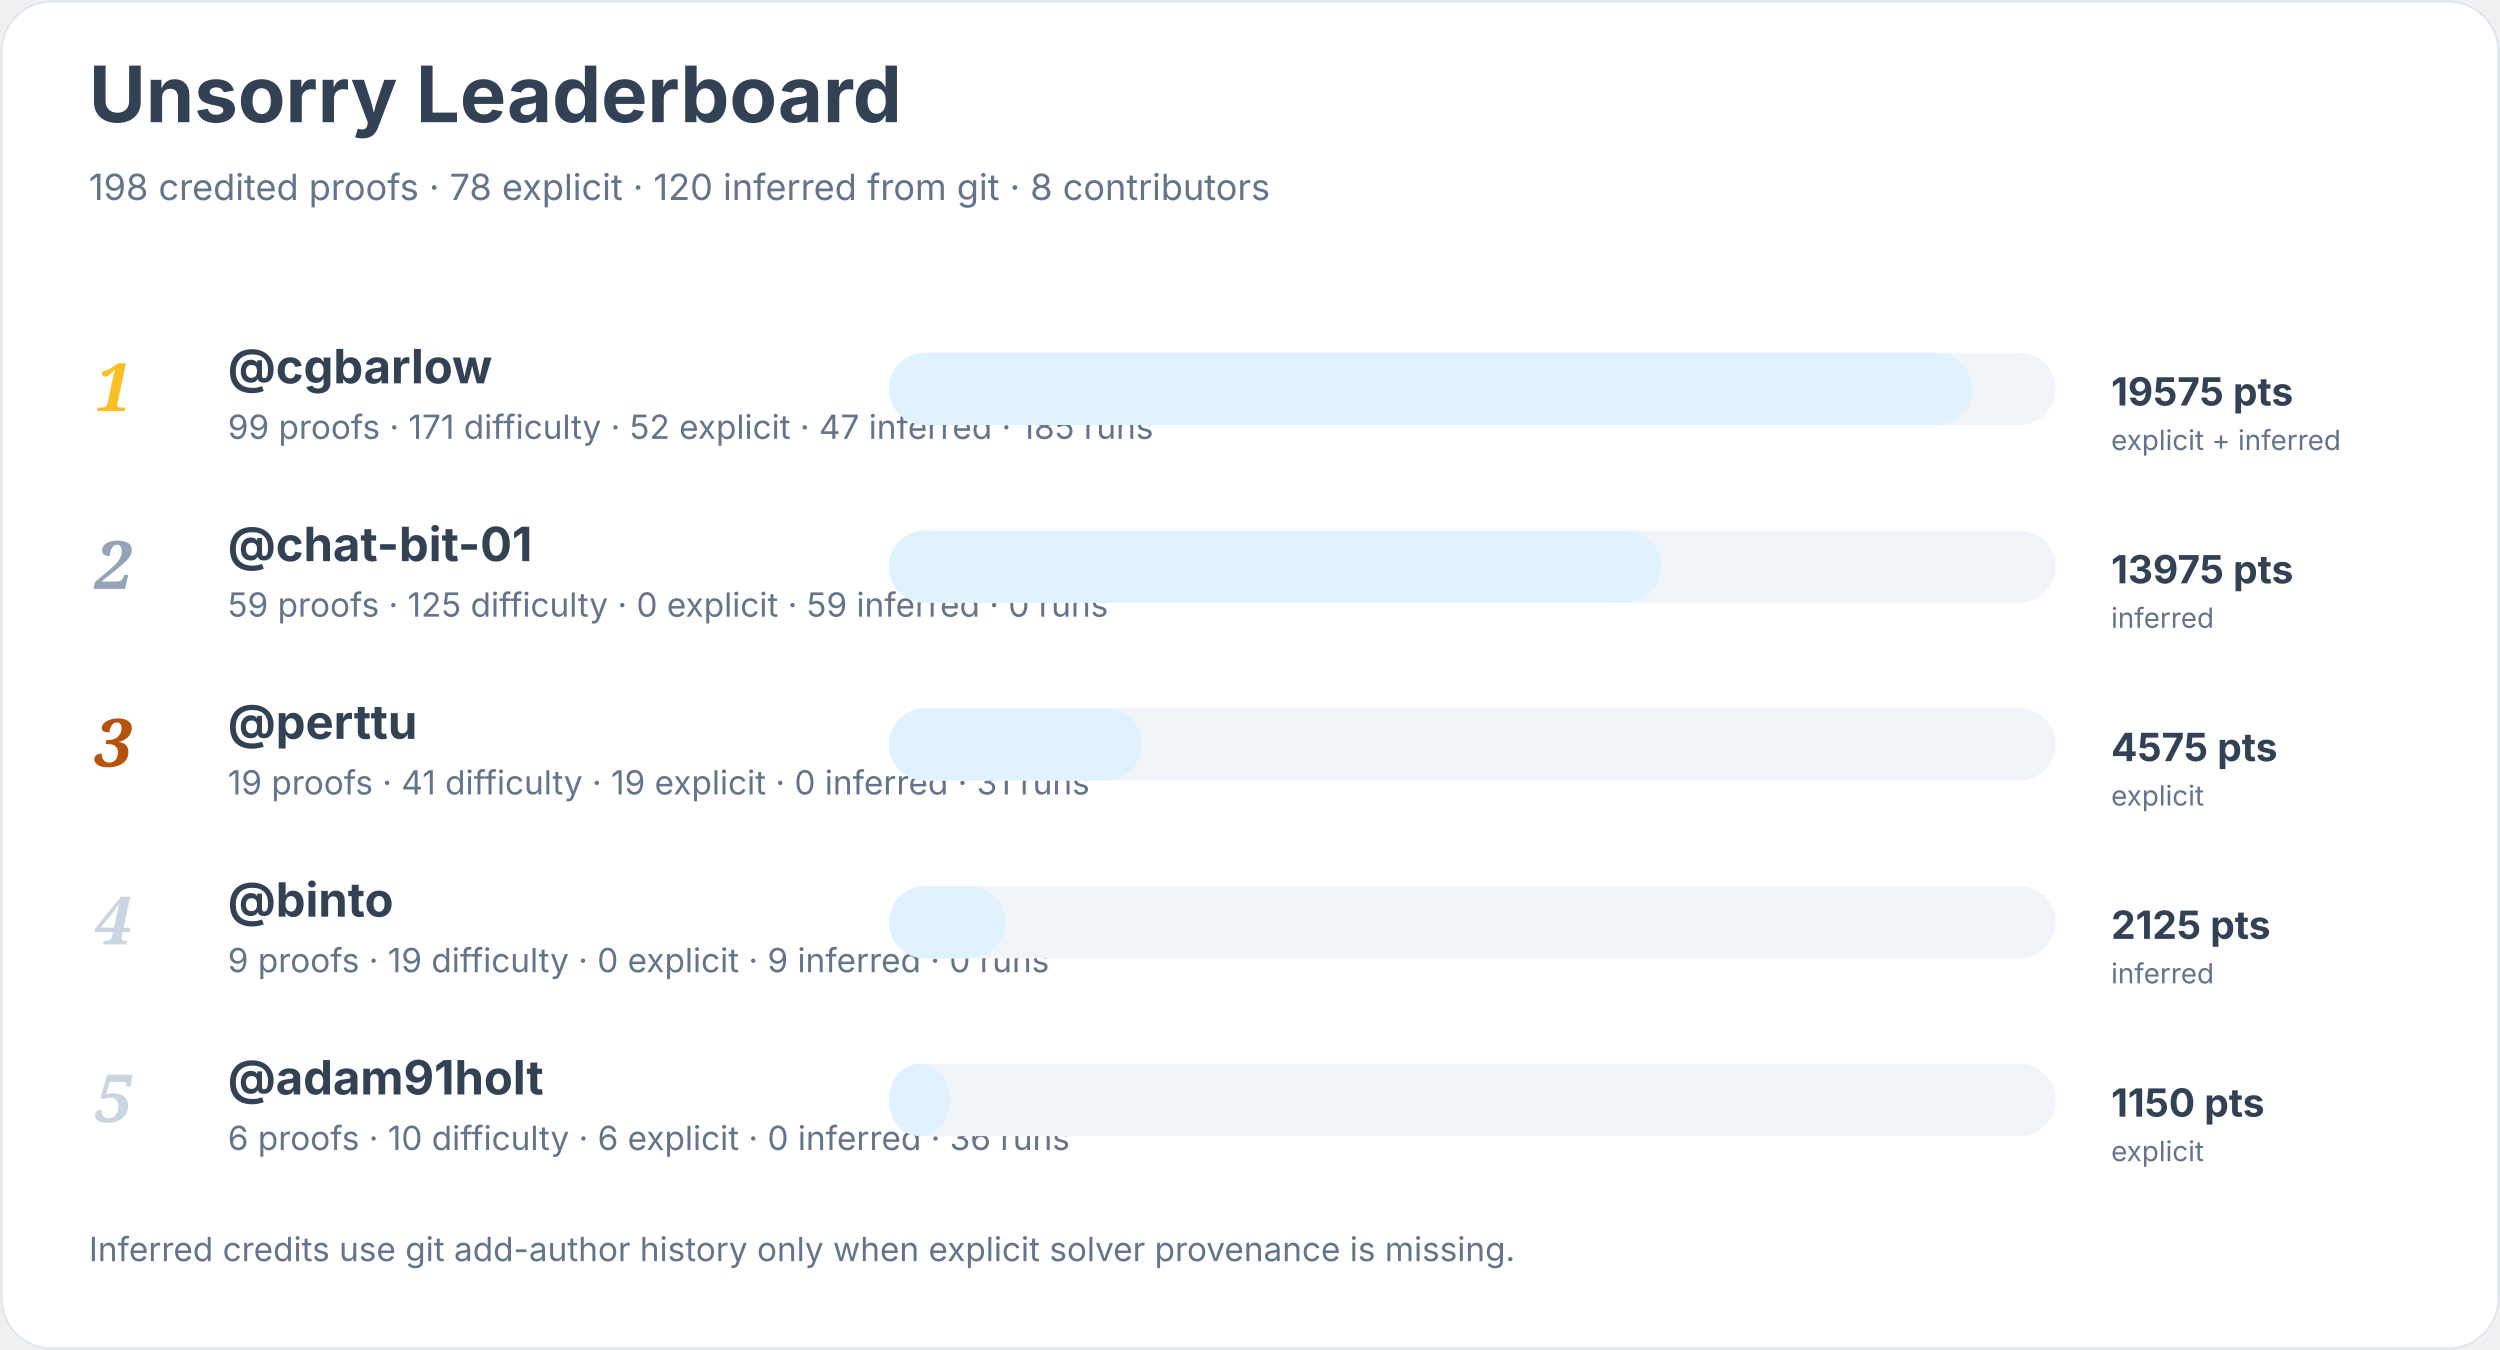
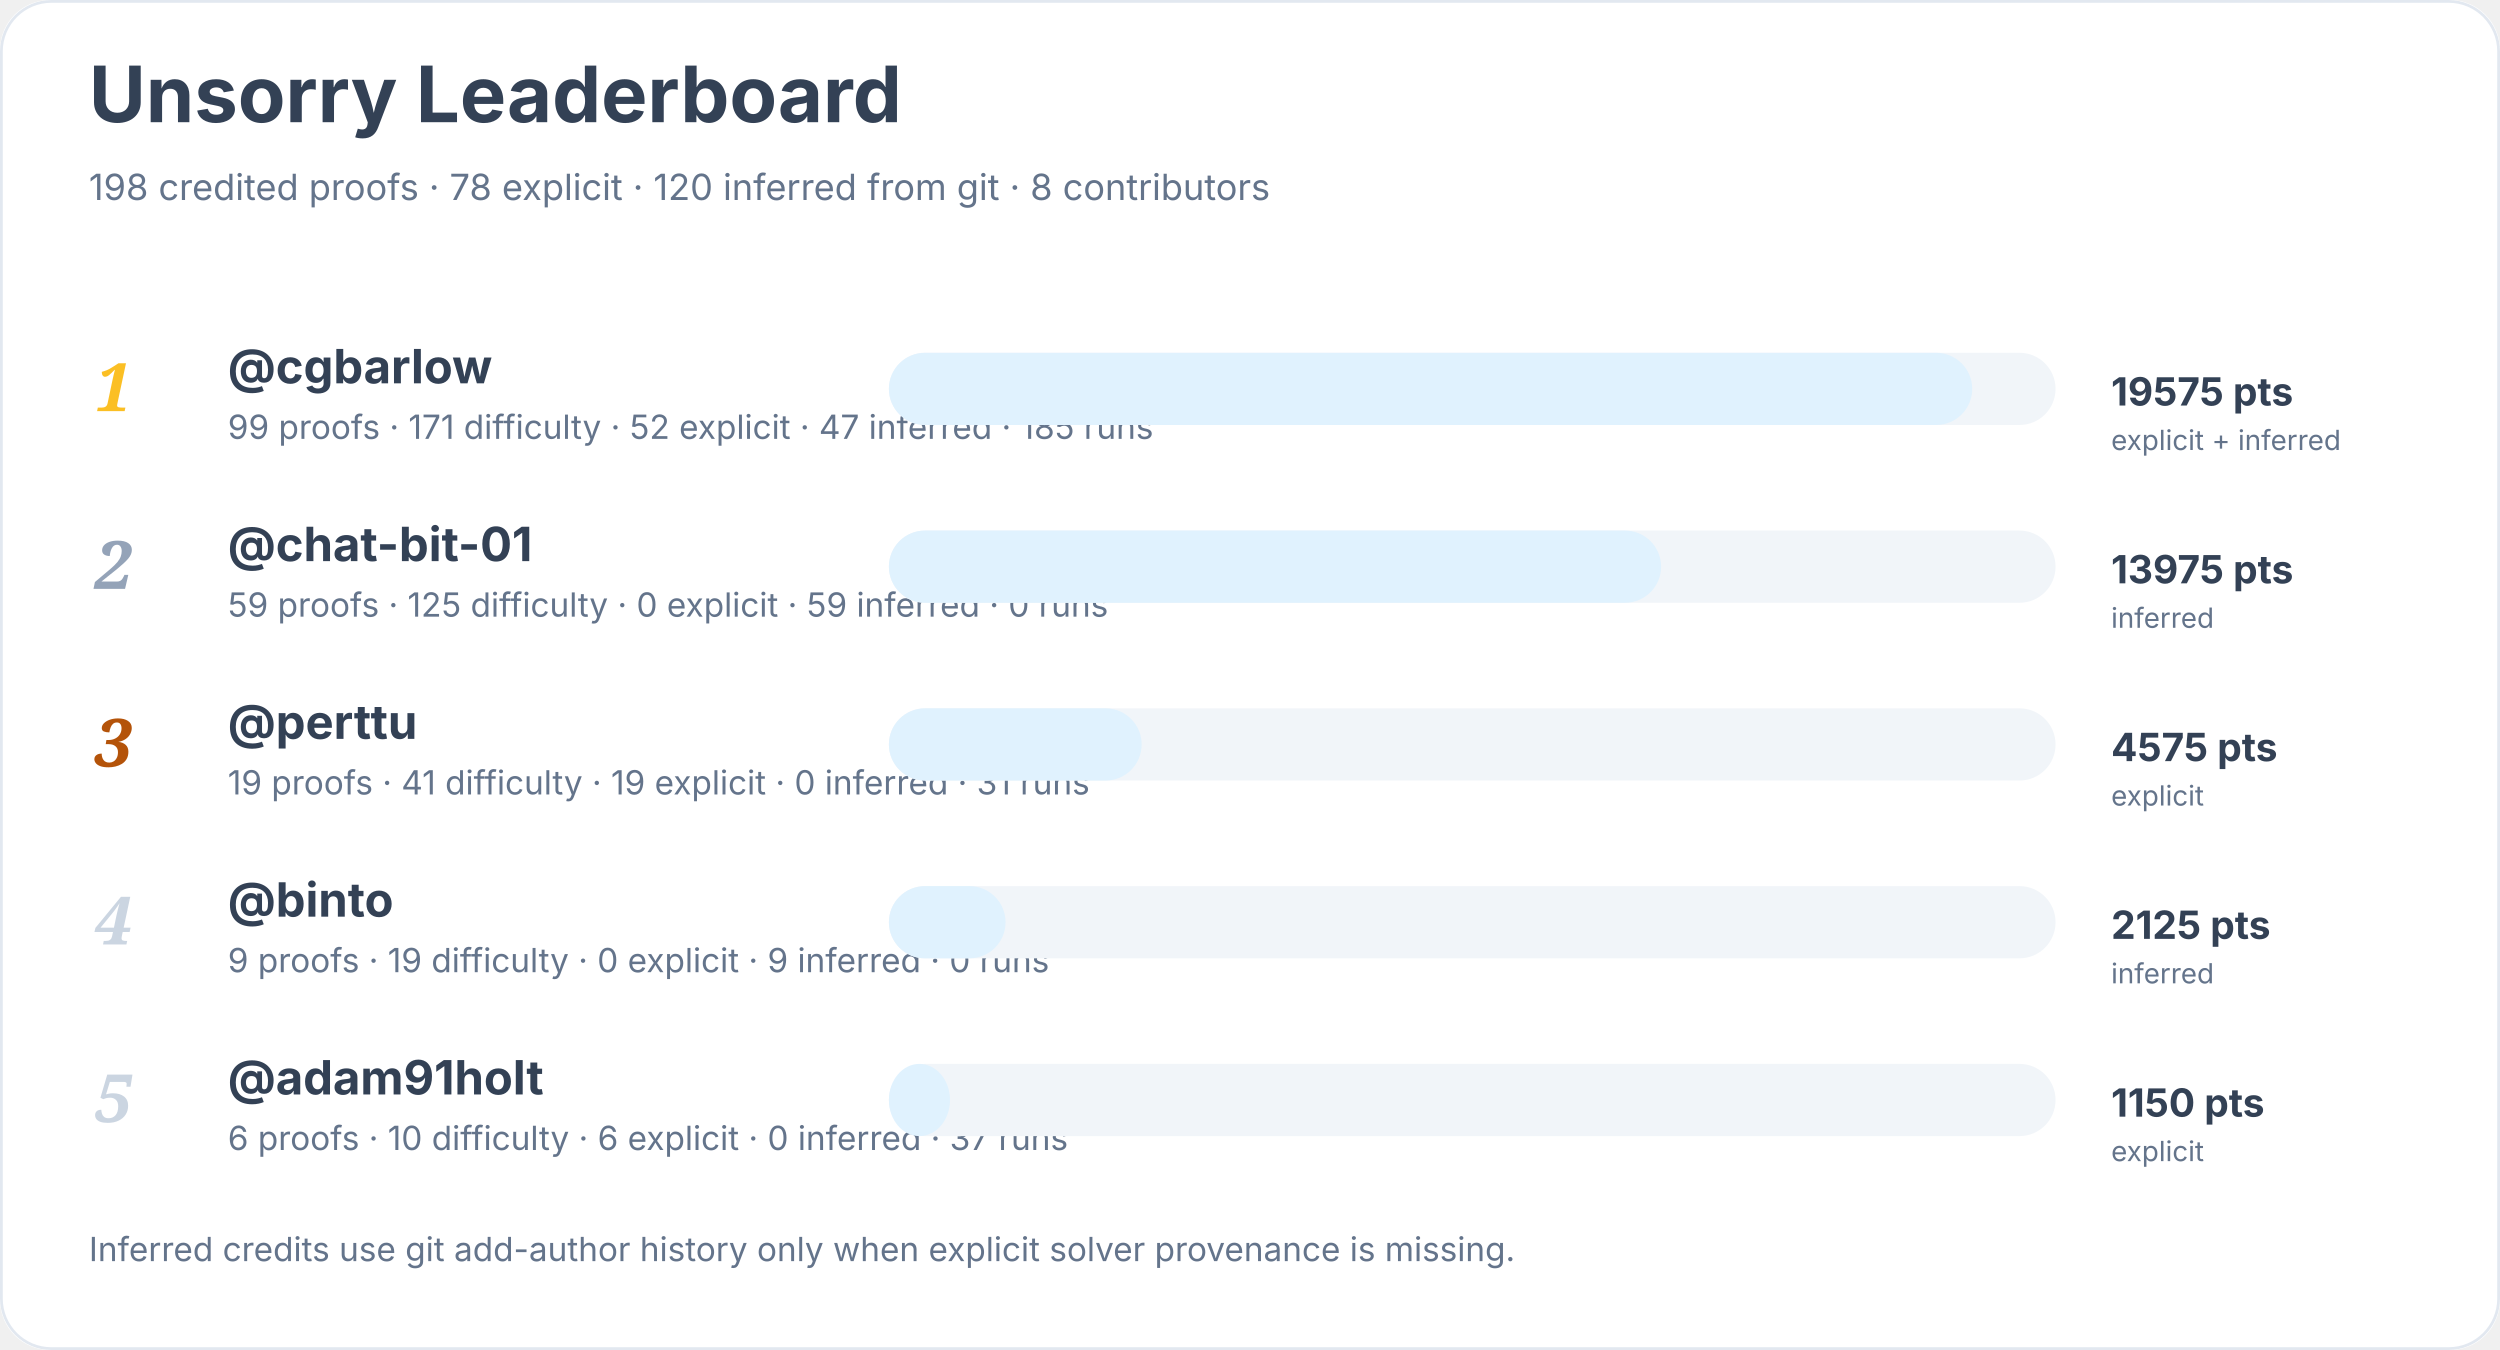
<svg xmlns="http://www.w3.org/2000/svg" width="900" height="486" viewBox="0 0 900 486" role="img" aria-labelledby="title desc">
  <rect width="900" height="100%" rx="18" fill="#ffffff" />
  <rect x="0.5" y="0.5" width="899" height="485" rx="18" fill="none" stroke="#e2e8f0" />
  <text x="32" y="44" font-family="Inter, system-ui, sans-serif" font-size="28" font-weight="700" fill="#334155">Unsorry Leaderboard</text>
  <text x="32" y="72" font-family="Inter, system-ui, sans-serif" font-size="13" fill="#64748b">198 credited proofs · 78 explicit · 120 inferred from git · 8 contributors</text>
  <text x="34" y="148" font-family="Georgia, serif" font-size="24" font-style="italic" font-weight="700" fill="#fbbf24">1</text>
  <a href="https://github.com/cgbarlow">
    <text x="82" y="138" font-family="Inter, system-ui, sans-serif" font-size="17" font-weight="650" fill="#334155">@cgbarlow</text>
  </a>
  <text x="82" y="158" font-family="Inter, system-ui, sans-serif" font-size="12" fill="#64748b">99 proofs · 171 difficulty · 52 explicit · 47 inferred · 185 runs</text>
  <rect x="320" y="127" width="420" height="26" rx="13" fill="#f1f5f9" />
  <rect x="320" y="127" width="390" height="26" rx="13" fill="#e0f2fe" />
  <text x="760" y="146" font-family="Inter, system-ui, sans-serif" font-size="14" font-weight="700" fill="#334155">19575 pts</text>
  <text x="760" y="162" font-family="Inter, system-ui, sans-serif" font-size="10" fill="#64748b">explicit + inferred</text>
  <text x="34" y="212" font-family="Georgia, serif" font-size="24" font-style="italic" font-weight="700" fill="#94a3b8">2</text>
  <a href="https://github.com/chat-bit-01">
    <text x="82" y="202" font-family="Inter, system-ui, sans-serif" font-size="17" font-weight="650" fill="#334155">@chat-bit-01</text>
  </a>
  <text x="82" y="222" font-family="Inter, system-ui, sans-serif" font-size="12" fill="#64748b">59 proofs · 125 difficulty · 0 explicit · 59 inferred · 0 runs</text>
  <rect x="320" y="191" width="420" height="26" rx="13" fill="#f1f5f9" />
  <rect x="320" y="191" width="278" height="26" rx="13" fill="#e0f2fe" />
  <text x="760" y="210" font-family="Inter, system-ui, sans-serif" font-size="14" font-weight="700" fill="#334155">13975 pts</text>
  <text x="760" y="226" font-family="Inter, system-ui, sans-serif" font-size="10" fill="#64748b">inferred</text>
  <text x="34" y="276" font-family="Georgia, serif" font-size="24" font-style="italic" font-weight="700" fill="#b45309">3</text>
  <a href="https://github.com/perttu">
    <text x="82" y="266" font-family="Inter, system-ui, sans-serif" font-size="17" font-weight="650" fill="#334155">@perttu</text>
  </a>
  <text x="82" y="286" font-family="Inter, system-ui, sans-serif" font-size="12" fill="#64748b">19 proofs · 41 difficulty · 19 explicit · 0 inferred · 31 runs</text>
  <rect x="320" y="255" width="420" height="26" rx="13" fill="#f1f5f9" />
  <rect x="320" y="255" width="91" height="26" rx="13" fill="#e0f2fe" />
  <text x="760" y="274" font-family="Inter, system-ui, sans-serif" font-size="14" font-weight="700" fill="#334155">4575 pts</text>
  <text x="760" y="290" font-family="Inter, system-ui, sans-serif" font-size="10" fill="#64748b">explicit</text>
  <text x="34" y="340" font-family="Georgia, serif" font-size="24" font-style="italic" font-weight="700" fill="#cbd5e1">4</text>
  <a href="https://github.com/binto">
    <text x="82" y="330" font-family="Inter, system-ui, sans-serif" font-size="17" font-weight="650" fill="#334155">@binto</text>
  </a>
  <text x="82" y="350" font-family="Inter, system-ui, sans-serif" font-size="12" fill="#64748b">9 proofs · 19 difficulty · 0 explicit · 9 inferred · 0 runs</text>
  <rect x="320" y="319" width="420" height="26" rx="13" fill="#f1f5f9" />
  <rect x="320" y="319" width="42" height="26" rx="13" fill="#e0f2fe" />
  <text x="760" y="338" font-family="Inter, system-ui, sans-serif" font-size="14" font-weight="700" fill="#334155">2125 pts</text>
  <text x="760" y="354" font-family="Inter, system-ui, sans-serif" font-size="10" fill="#64748b">inferred</text>
  <text x="34" y="404" font-family="Georgia, serif" font-size="24" font-style="italic" font-weight="700" fill="#cbd5e1">5</text>
  <a href="https://github.com/adam91holt">
    <text x="82" y="394" font-family="Inter, system-ui, sans-serif" font-size="17" font-weight="650" fill="#334155">@adam91holt</text>
  </a>
-   <text x="82" y="414" font-family="Inter, system-ui, sans-serif" font-size="12" fill="#64748b">6 proofs · 10 difficulty · 6 explicit · 0 inferred · 36 runs</text>
+   <text x="82" y="414" font-family="Inter, system-ui, sans-serif" font-size="12" fill="#64748b">6 proofs · 10 difficulty · 6 explicit · 0 inferred · 37 runs</text>
  <rect x="320" y="383" width="420" height="26" rx="13" fill="#f1f5f9" />
  <rect x="320" y="383" width="22" height="26" rx="13" fill="#e0f2fe" />
  <text x="760" y="402" font-family="Inter, system-ui, sans-serif" font-size="14" font-weight="700" fill="#334155">1150 pts</text>
  <text x="760" y="418" font-family="Inter, system-ui, sans-serif" font-size="10" fill="#64748b">explicit</text>
  <text x="32" y="454" font-family="Inter, system-ui, sans-serif" font-size="12" fill="#64748b">Inferred credits use git add-author history only when explicit solver provenance is missing.</text>
</svg>
